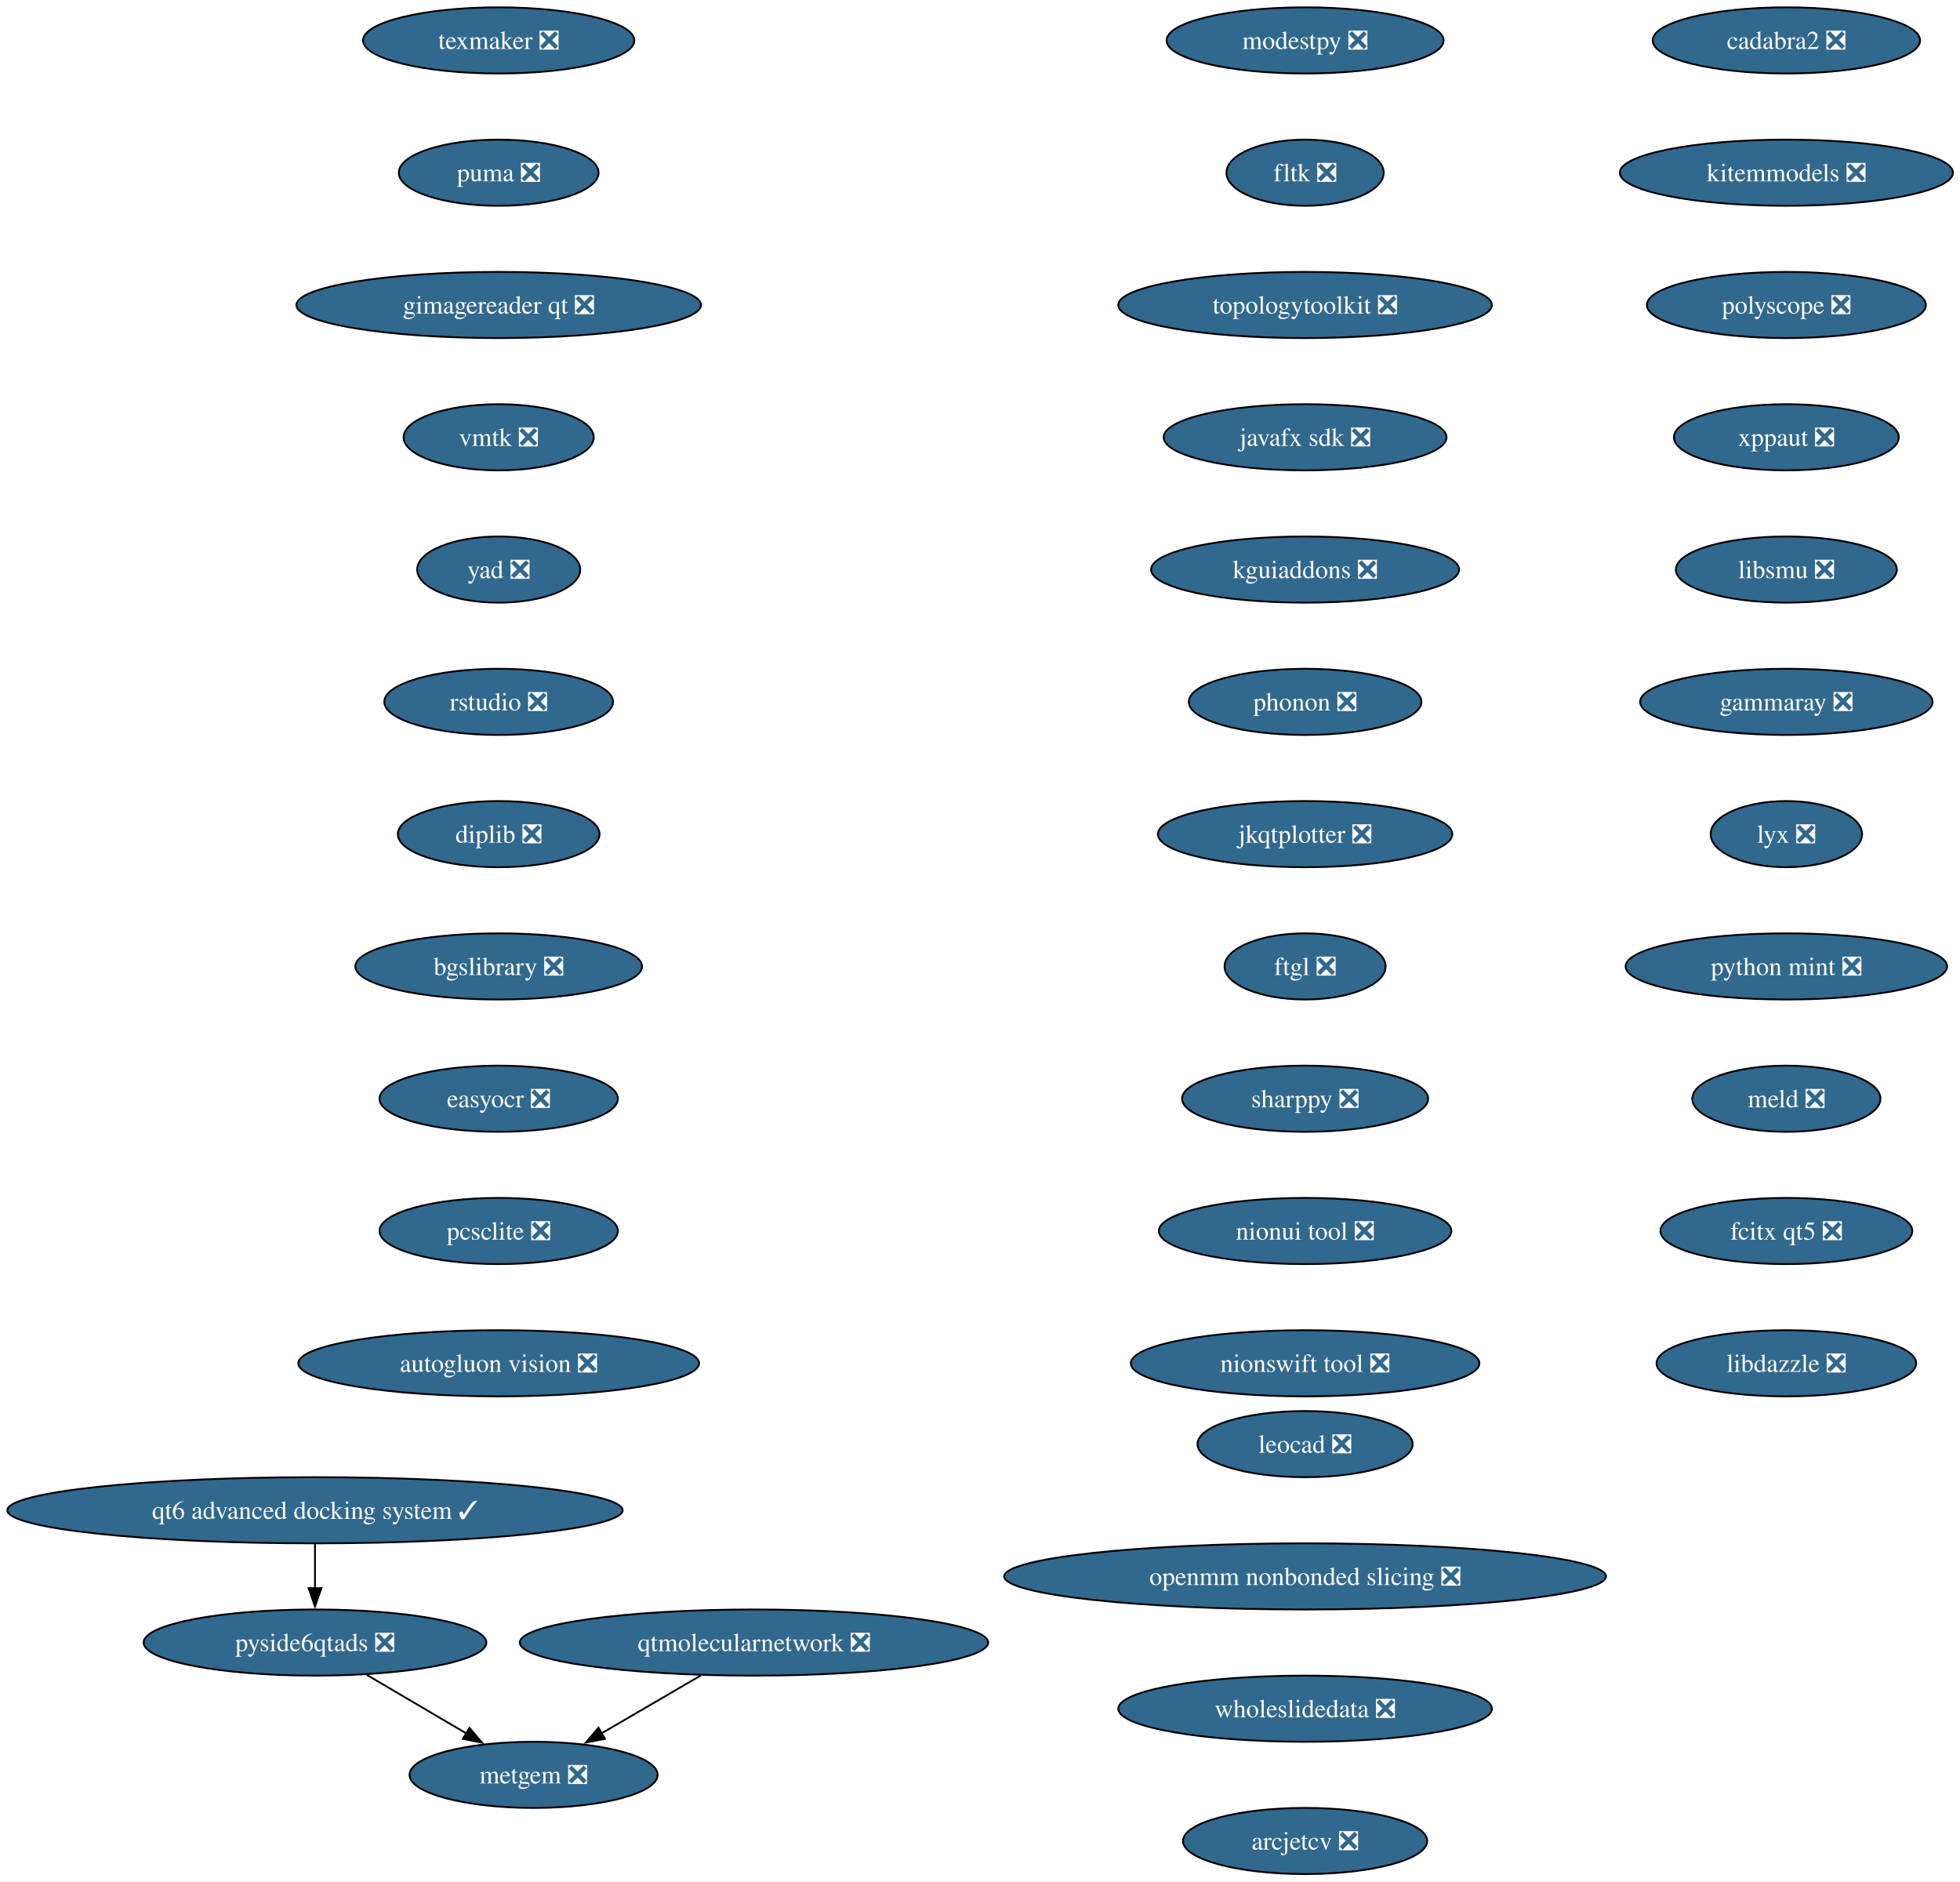
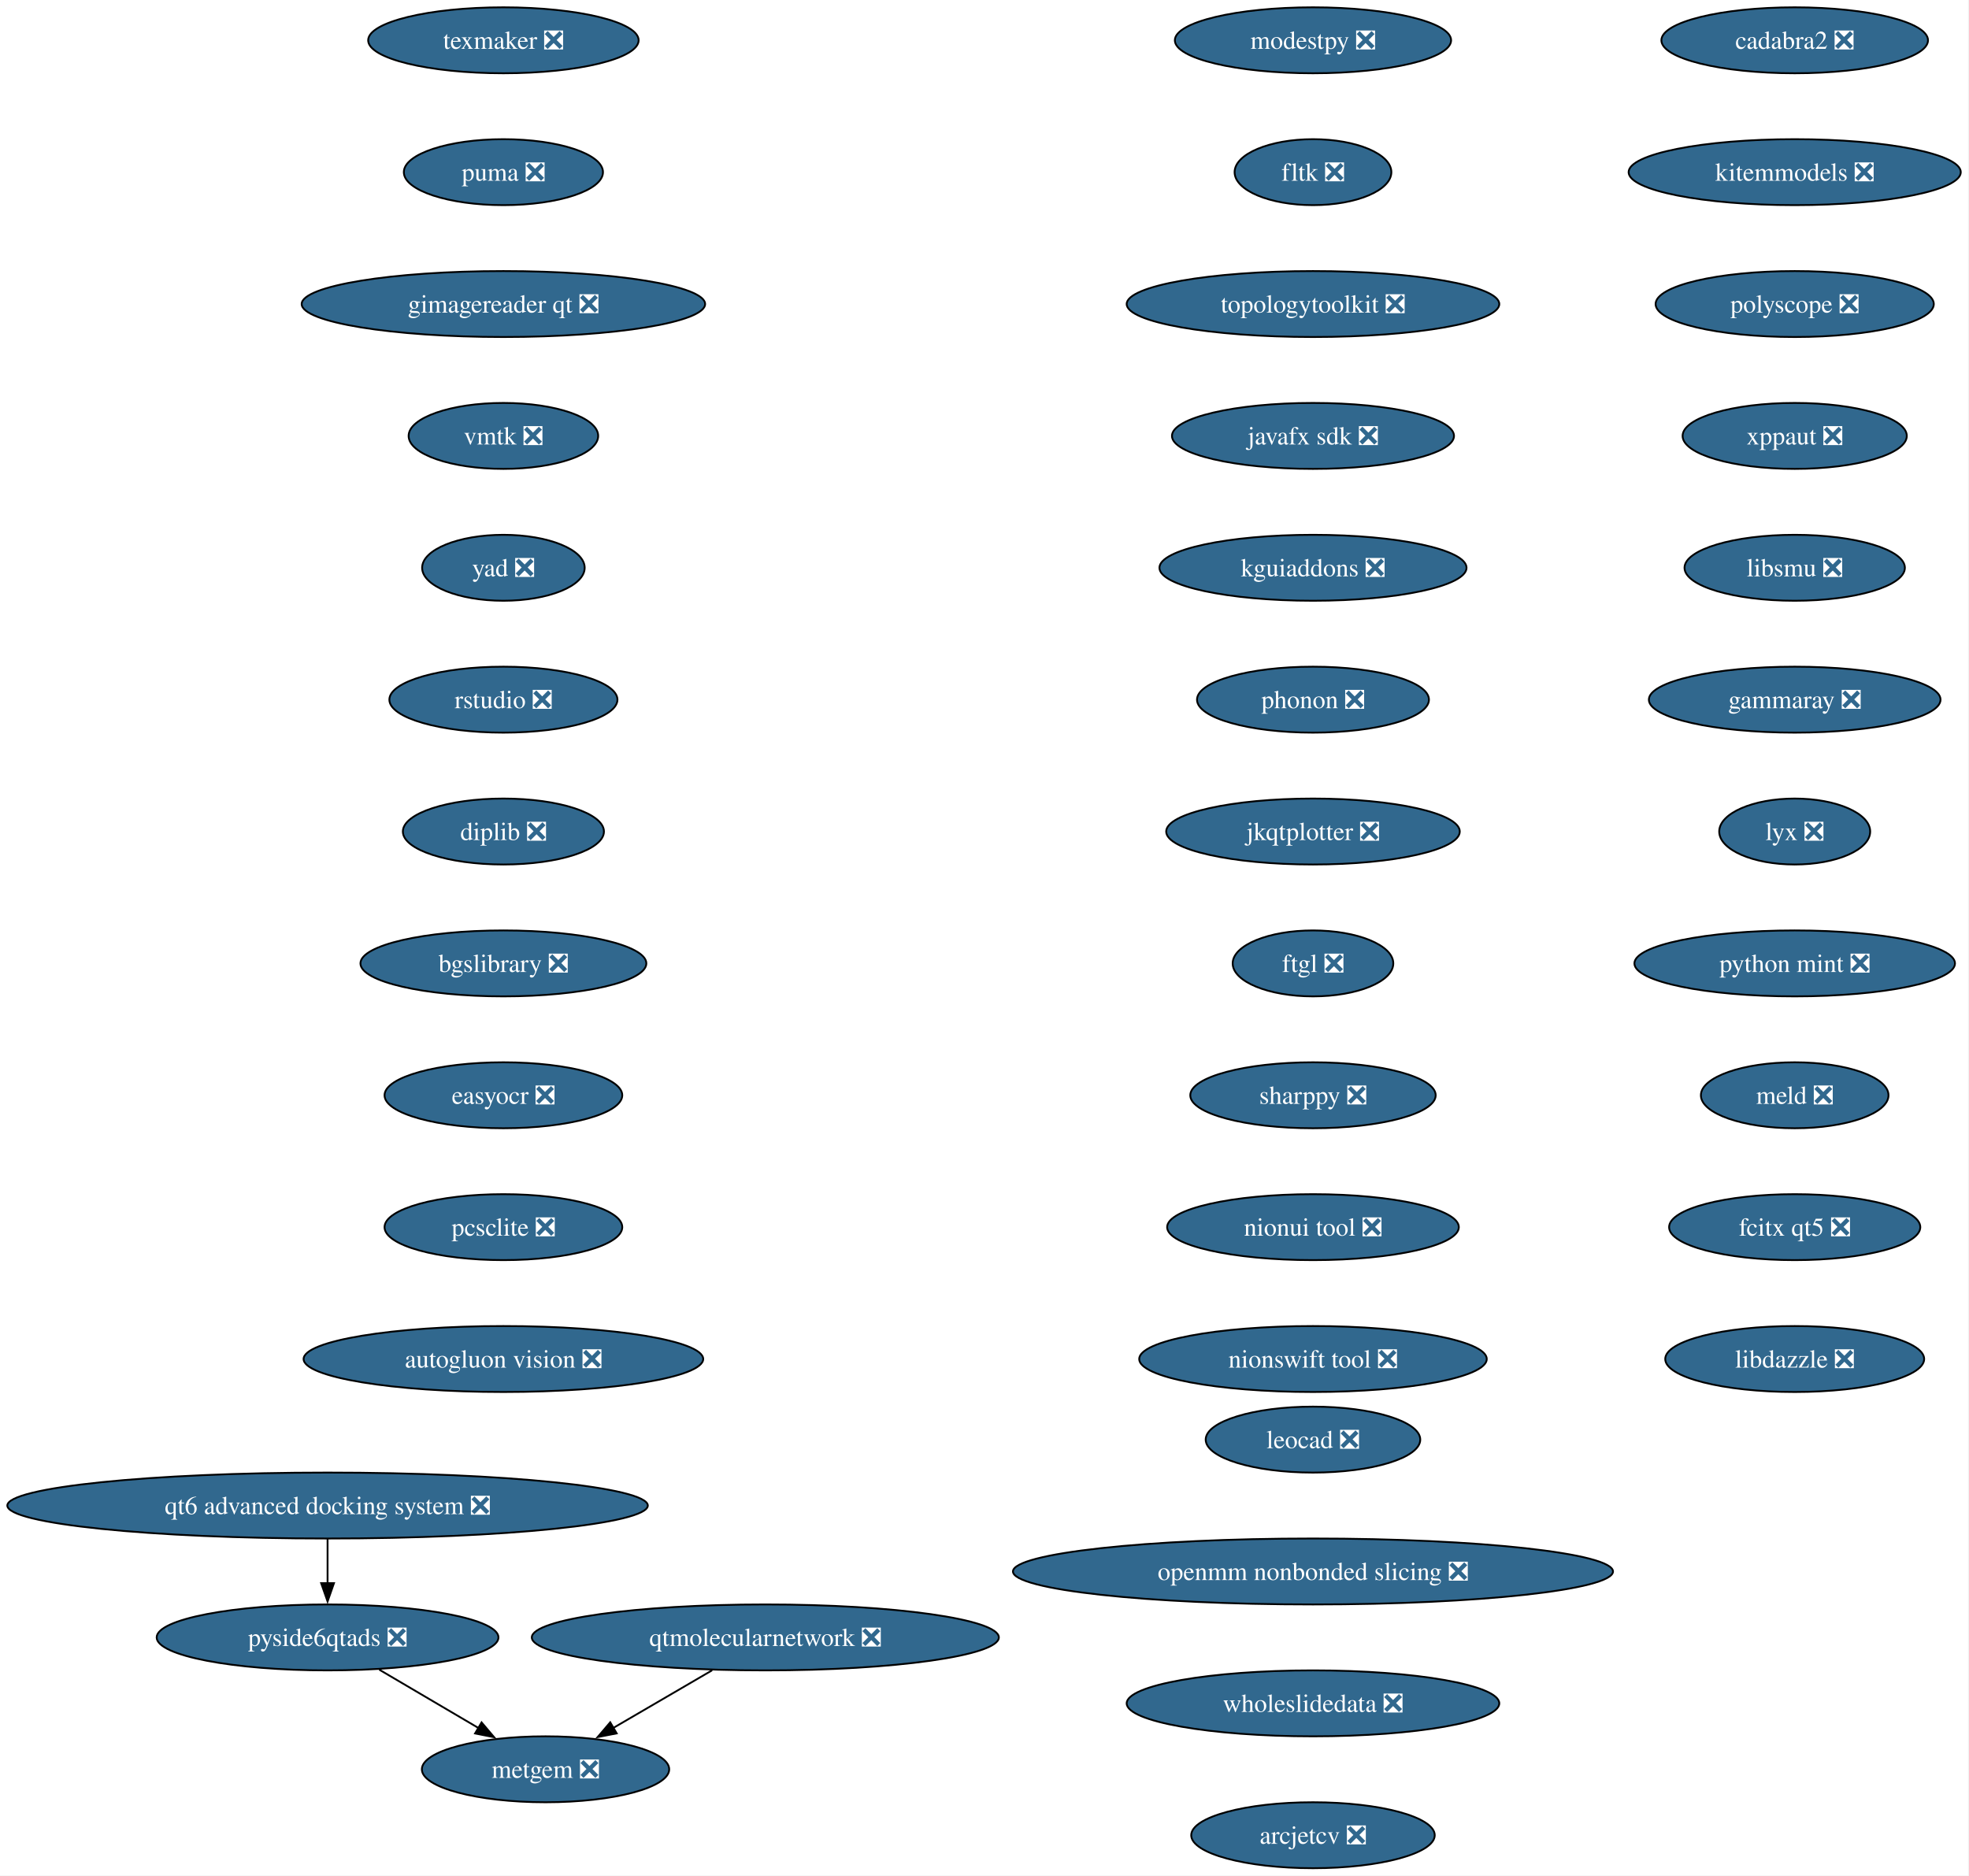
- <svg xmlns="http://www.w3.org/2000/svg" xmlns:xlink="http://www.w3.org/1999/xlink" width="1067pt" height="1024pt" viewBox="0.00 0.00 1067.00 1024.00">
+ <svg xmlns="http://www.w3.org/2000/svg" xmlns:xlink="http://www.w3.org/1999/xlink" width="1075pt" height="1024pt" viewBox="0.00 0.00 1075.00 1024.00">
  <g id="graph0" class="graph" transform="scale(1 1) rotate(0) translate(4 1020)">
-     <polygon fill="white" stroke="none" points="-4,4 -4,-1020 1063.15,-1020 1063.15,4 -4,4" />
+     <polygon fill="white" stroke="none" points="-4,4 -4,-1020 1070.51,-1020 1070.51,4 -4,4" />
    <g id="node1" class="node">
      <g id="a_node1">
        <a xlink:href="https://github.com/conda-forge/modestpy-feedstock/pull/5" xlink:title="modestpy ❎">
-           <ellipse fill="#31688e" stroke="black" cx="706.48" cy="-998" rx="75.41" ry="18" />
-           <text xml:space="preserve" text-anchor="middle" x="706.48" y="-993.33" font-family="Times,serif" font-size="14.00" fill="white">modestpy ❎</text>
+           <ellipse fill="#31688e" stroke="black" cx="712.84" cy="-998" rx="75.41" ry="18" />
+           <text xml:space="preserve" text-anchor="middle" x="712.84" y="-993.33" font-family="Times,serif" font-size="14.00" fill="white">modestpy ❎</text>
        </a>
      </g>
    </g>
    <g id="node2" class="node">
      <g id="a_node2">
        <a xlink:href="https://github.com/conda-forge/fltk-feedstock/pull/31" xlink:title="fltk ❎">
-           <ellipse fill="#31688e" stroke="black" cx="706.48" cy="-926" rx="42.79" ry="18" />
-           <text xml:space="preserve" text-anchor="middle" x="706.48" y="-921.33" font-family="Times,serif" font-size="14.00" fill="white">fltk ❎</text>
+           <ellipse fill="#31688e" stroke="black" cx="712.84" cy="-926" rx="42.79" ry="18" />
+           <text xml:space="preserve" text-anchor="middle" x="712.84" y="-921.33" font-family="Times,serif" font-size="14.00" fill="white">fltk ❎</text>
        </a>
      </g>
    </g>
    <g id="node3" class="node">
      <g id="a_node3">
        <a xlink:href="https://github.com/conda-forge/topologytoolkit-feedstock/pull/98" xlink:title="topologytoolkit ❎">
-           <ellipse fill="#31688e" stroke="black" cx="706.48" cy="-854" rx="101.71" ry="18" />
-           <text xml:space="preserve" text-anchor="middle" x="706.48" y="-849.33" font-family="Times,serif" font-size="14.00" fill="white">topologytoolkit ❎</text>
+           <ellipse fill="#31688e" stroke="black" cx="712.84" cy="-854" rx="101.71" ry="18" />
+           <text xml:space="preserve" text-anchor="middle" x="712.84" y="-849.33" font-family="Times,serif" font-size="14.00" fill="white">topologytoolkit ❎</text>
        </a>
      </g>
    </g>
    <g id="node4" class="node">
      <g id="a_node4">
        <a xlink:href="https://github.com/conda-forge/javafx-sdk-feedstock/pull/8" xlink:title="javafx sdk ❎">
-           <ellipse fill="#31688e" stroke="black" cx="706.48" cy="-782" rx="76.99" ry="18" />
-           <text xml:space="preserve" text-anchor="middle" x="706.48" y="-777.33" font-family="Times,serif" font-size="14.00" fill="white">javafx sdk ❎</text>
+           <ellipse fill="#31688e" stroke="black" cx="712.84" cy="-782" rx="76.99" ry="18" />
+           <text xml:space="preserve" text-anchor="middle" x="712.84" y="-777.33" font-family="Times,serif" font-size="14.00" fill="white">javafx sdk ❎</text>
        </a>
      </g>
    </g>
    <g id="node5" class="node">
      <g id="a_node5">
        <a xlink:href="https://github.com/conda-forge/kguiaddons-feedstock/pull/20" xlink:title="kguiaddons ❎">
-           <ellipse fill="#31688e" stroke="black" cx="706.48" cy="-710" rx="83.83" ry="18" />
-           <text xml:space="preserve" text-anchor="middle" x="706.48" y="-705.33" font-family="Times,serif" font-size="14.00" fill="white">kguiaddons ❎</text>
+           <ellipse fill="#31688e" stroke="black" cx="712.84" cy="-710" rx="83.83" ry="18" />
+           <text xml:space="preserve" text-anchor="middle" x="712.84" y="-705.33" font-family="Times,serif" font-size="14.00" fill="white">kguiaddons ❎</text>
        </a>
      </g>
    </g>
    <g id="node6" class="node">
      <g id="a_node6">
        <a xlink:href="https://github.com/conda-forge/phonon-feedstock/pull/9" xlink:title="phonon ❎">
-           <ellipse fill="#31688e" stroke="black" cx="706.48" cy="-638" rx="63.31" ry="18" />
-           <text xml:space="preserve" text-anchor="middle" x="706.48" y="-633.33" font-family="Times,serif" font-size="14.00" fill="white">phonon ❎</text>
+           <ellipse fill="#31688e" stroke="black" cx="712.84" cy="-638" rx="63.31" ry="18" />
+           <text xml:space="preserve" text-anchor="middle" x="712.84" y="-633.33" font-family="Times,serif" font-size="14.00" fill="white">phonon ❎</text>
        </a>
      </g>
    </g>
    <g id="node7" class="node">
      <g id="a_node7">
        <a xlink:href="https://github.com/conda-forge/jkqtplotter-feedstock/pull/6" xlink:title="jkqtplotter ❎">
-           <ellipse fill="#31688e" stroke="black" cx="706.48" cy="-566" rx="80.14" ry="18" />
-           <text xml:space="preserve" text-anchor="middle" x="706.48" y="-561.33" font-family="Times,serif" font-size="14.00" fill="white">jkqtplotter ❎</text>
+           <ellipse fill="#31688e" stroke="black" cx="712.84" cy="-566" rx="80.14" ry="18" />
+           <text xml:space="preserve" text-anchor="middle" x="712.84" y="-561.33" font-family="Times,serif" font-size="14.00" fill="white">jkqtplotter ❎</text>
        </a>
      </g>
    </g>
    <g id="node8" class="node">
      <g id="a_node8">
        <a xlink:href="https://github.com/conda-forge/ftgl-feedstock/pull/5" xlink:title="ftgl ❎">
-           <ellipse fill="#31688e" stroke="black" cx="706.48" cy="-494" rx="43.84" ry="18" />
-           <text xml:space="preserve" text-anchor="middle" x="706.48" y="-489.32" font-family="Times,serif" font-size="14.00" fill="white">ftgl ❎</text>
+           <ellipse fill="#31688e" stroke="black" cx="712.84" cy="-494" rx="43.84" ry="18" />
+           <text xml:space="preserve" text-anchor="middle" x="712.84" y="-489.32" font-family="Times,serif" font-size="14.00" fill="white">ftgl ❎</text>
        </a>
      </g>
    </g>
    <g id="node9" class="node">
      <g id="a_node9">
        <a xlink:href="https://github.com/conda-forge/sharppy-feedstock/pull/17" xlink:title="sharppy ❎">
-           <ellipse fill="#31688e" stroke="black" cx="706.48" cy="-422" rx="66.99" ry="18" />
-           <text xml:space="preserve" text-anchor="middle" x="706.48" y="-417.32" font-family="Times,serif" font-size="14.00" fill="white">sharppy ❎</text>
+           <ellipse fill="#31688e" stroke="black" cx="712.84" cy="-422" rx="66.99" ry="18" />
+           <text xml:space="preserve" text-anchor="middle" x="712.84" y="-417.32" font-family="Times,serif" font-size="14.00" fill="white">sharppy ❎</text>
        </a>
      </g>
    </g>
    <g id="node10" class="node">
      <g id="a_node10">
        <a xlink:href="https://github.com/conda-forge/nionui-tool-feedstock/pull/62" xlink:title="nionui tool ❎">
-           <ellipse fill="#31688e" stroke="black" cx="706.48" cy="-350" rx="79.62" ry="18" />
-           <text xml:space="preserve" text-anchor="middle" x="706.48" y="-345.32" font-family="Times,serif" font-size="14.00" fill="white">nionui tool ❎</text>
+           <ellipse fill="#31688e" stroke="black" cx="712.84" cy="-350" rx="79.62" ry="18" />
+           <text xml:space="preserve" text-anchor="middle" x="712.84" y="-345.32" font-family="Times,serif" font-size="14.00" fill="white">nionui tool ❎</text>
        </a>
      </g>
    </g>
    <g id="node11" class="node">
      <g id="a_node11">
        <a xlink:href="https://github.com/conda-forge/nionswift-tool-feedstock/pull/37" xlink:title="nionswift tool ❎">
-           <ellipse fill="#31688e" stroke="black" cx="706.48" cy="-278" rx="94.88" ry="18" />
-           <text xml:space="preserve" text-anchor="middle" x="706.48" y="-273.32" font-family="Times,serif" font-size="14.00" fill="white">nionswift tool ❎</text>
+           <ellipse fill="#31688e" stroke="black" cx="712.84" cy="-278" rx="94.88" ry="18" />
+           <text xml:space="preserve" text-anchor="middle" x="712.84" y="-273.32" font-family="Times,serif" font-size="14.00" fill="white">nionswift tool ❎</text>
        </a>
      </g>
    </g>
    <g id="node12" class="node">
      <g id="a_node12">
        <a xlink:href="https://github.com/conda-forge/cadabra2-feedstock/pull/45" xlink:title="cadabra2 ❎">
-           <ellipse fill="#31688e" stroke="black" cx="968.48" cy="-998" rx="72.78" ry="18" />
-           <text xml:space="preserve" text-anchor="middle" x="968.48" y="-993.33" font-family="Times,serif" font-size="14.00" fill="white">cadabra2 ❎</text>
+           <ellipse fill="#31688e" stroke="black" cx="975.84" cy="-998" rx="72.78" ry="18" />
+           <text xml:space="preserve" text-anchor="middle" x="975.84" y="-993.33" font-family="Times,serif" font-size="14.00" fill="white">cadabra2 ❎</text>
        </a>
      </g>
    </g>
    <g id="node13" class="node">
      <g id="a_node13">
        <a xlink:href="https://github.com/conda-forge/kitemmodels-feedstock/pull/34" xlink:title="kitemmodels ❎">
-           <ellipse fill="#31688e" stroke="black" cx="968.48" cy="-926" rx="90.67" ry="18" />
-           <text xml:space="preserve" text-anchor="middle" x="968.48" y="-921.33" font-family="Times,serif" font-size="14.00" fill="white">kitemmodels ❎</text>
+           <ellipse fill="#31688e" stroke="black" cx="975.84" cy="-926" rx="90.67" ry="18" />
+           <text xml:space="preserve" text-anchor="middle" x="975.84" y="-921.33" font-family="Times,serif" font-size="14.00" fill="white">kitemmodels ❎</text>
        </a>
      </g>
    </g>
    <g id="node14" class="node">
      <g id="a_node14">
        <a xlink:href="https://github.com/conda-forge/polyscope-feedstock/pull/44" xlink:title="polyscope ❎">
-           <ellipse fill="#31688e" stroke="black" cx="968.48" cy="-854" rx="75.94" ry="18" />
-           <text xml:space="preserve" text-anchor="middle" x="968.48" y="-849.33" font-family="Times,serif" font-size="14.00" fill="white">polyscope ❎</text>
+           <ellipse fill="#31688e" stroke="black" cx="975.84" cy="-854" rx="75.94" ry="18" />
+           <text xml:space="preserve" text-anchor="middle" x="975.84" y="-849.33" font-family="Times,serif" font-size="14.00" fill="white">polyscope ❎</text>
        </a>
      </g>
    </g>
    <g id="node15" class="node">
      <g id="a_node15">
        <a xlink:href="https://github.com/conda-forge/xppaut-feedstock/pull/1" xlink:title="xppaut ❎">
-           <ellipse fill="#31688e" stroke="black" cx="968.48" cy="-782" rx="61.2" ry="18" />
-           <text xml:space="preserve" text-anchor="middle" x="968.48" y="-777.33" font-family="Times,serif" font-size="14.00" fill="white">xppaut ❎</text>
+           <ellipse fill="#31688e" stroke="black" cx="975.84" cy="-782" rx="61.2" ry="18" />
+           <text xml:space="preserve" text-anchor="middle" x="975.84" y="-777.33" font-family="Times,serif" font-size="14.00" fill="white">xppaut ❎</text>
        </a>
      </g>
    </g>
    <g id="node16" class="node">
      <g id="a_node16">
        <a xlink:href="https://github.com/conda-forge/libsmu-feedstock/pull/19" xlink:title="libsmu ❎">
-           <ellipse fill="#31688e" stroke="black" cx="968.48" cy="-710" rx="60.15" ry="18" />
-           <text xml:space="preserve" text-anchor="middle" x="968.48" y="-705.33" font-family="Times,serif" font-size="14.00" fill="white">libsmu ❎</text>
+           <ellipse fill="#31688e" stroke="black" cx="975.84" cy="-710" rx="60.15" ry="18" />
+           <text xml:space="preserve" text-anchor="middle" x="975.84" y="-705.33" font-family="Times,serif" font-size="14.00" fill="white">libsmu ❎</text>
        </a>
      </g>
    </g>
    <g id="node17" class="node">
      <g id="a_node17">
        <a xlink:href="https://github.com/conda-forge/gammaray-feedstock/pull/7" xlink:title="gammaray ❎">
-           <ellipse fill="#31688e" stroke="black" cx="968.48" cy="-638" rx="79.62" ry="18" />
-           <text xml:space="preserve" text-anchor="middle" x="968.48" y="-633.33" font-family="Times,serif" font-size="14.00" fill="white">gammaray ❎</text>
+           <ellipse fill="#31688e" stroke="black" cx="975.84" cy="-638" rx="79.62" ry="18" />
+           <text xml:space="preserve" text-anchor="middle" x="975.84" y="-633.33" font-family="Times,serif" font-size="14.00" fill="white">gammaray ❎</text>
        </a>
      </g>
    </g>
    <g id="node18" class="node">
      <g id="a_node18">
        <a xlink:href="https://github.com/conda-forge/lyx-feedstock/pull/13" xlink:title="lyx ❎">
-           <ellipse fill="#31688e" stroke="black" cx="968.48" cy="-566" rx="41.21" ry="18" />
-           <text xml:space="preserve" text-anchor="middle" x="968.48" y="-561.33" font-family="Times,serif" font-size="14.00" fill="white">lyx ❎</text>
+           <ellipse fill="#31688e" stroke="black" cx="975.84" cy="-566" rx="41.21" ry="18" />
+           <text xml:space="preserve" text-anchor="middle" x="975.84" y="-561.33" font-family="Times,serif" font-size="14.00" fill="white">lyx ❎</text>
        </a>
      </g>
    </g>
    <g id="node19" class="node">
      <g id="a_node19">
        <a xlink:href="https://github.com/conda-forge/python-mint-feedstock/pull/82" xlink:title="python mint ❎">
-           <ellipse fill="#31688e" stroke="black" cx="968.48" cy="-494" rx="87.51" ry="18" />
-           <text xml:space="preserve" text-anchor="middle" x="968.48" y="-489.32" font-family="Times,serif" font-size="14.00" fill="white">python mint ❎</text>
+           <ellipse fill="#31688e" stroke="black" cx="975.84" cy="-494" rx="87.51" ry="18" />
+           <text xml:space="preserve" text-anchor="middle" x="975.84" y="-489.32" font-family="Times,serif" font-size="14.00" fill="white">python mint ❎</text>
        </a>
      </g>
    </g>
    <g id="node20" class="node">
      <g id="a_node20">
        <a xlink:href="https://github.com/conda-forge/meld-feedstock/pull/29" xlink:title="meld ❎">
-           <ellipse fill="#31688e" stroke="black" cx="968.48" cy="-422" rx="51.21" ry="18" />
-           <text xml:space="preserve" text-anchor="middle" x="968.48" y="-417.32" font-family="Times,serif" font-size="14.00" fill="white">meld ❎</text>
+           <ellipse fill="#31688e" stroke="black" cx="975.84" cy="-422" rx="51.21" ry="18" />
+           <text xml:space="preserve" text-anchor="middle" x="975.84" y="-417.32" font-family="Times,serif" font-size="14.00" fill="white">meld ❎</text>
        </a>
      </g>
    </g>
    <g id="node21" class="node">
      <g id="a_node21">
        <a xlink:href="https://github.com/conda-forge/fcitx-qt5-feedstock/pull/9" xlink:title="fcitx qt5 ❎">
-           <ellipse fill="#31688e" stroke="black" cx="968.48" cy="-350" rx="68.57" ry="18" />
-           <text xml:space="preserve" text-anchor="middle" x="968.48" y="-345.32" font-family="Times,serif" font-size="14.00" fill="white">fcitx qt5 ❎</text>
+           <ellipse fill="#31688e" stroke="black" cx="975.84" cy="-350" rx="68.57" ry="18" />
+           <text xml:space="preserve" text-anchor="middle" x="975.84" y="-345.32" font-family="Times,serif" font-size="14.00" fill="white">fcitx qt5 ❎</text>
        </a>
      </g>
    </g>
    <g id="node22" class="node">
      <g id="a_node22">
        <a xlink:href="https://github.com/conda-forge/libdazzle-feedstock/pull/6" xlink:title="libdazzle ❎">
-           <ellipse fill="#31688e" stroke="black" cx="968.48" cy="-278" rx="70.68" ry="18" />
-           <text xml:space="preserve" text-anchor="middle" x="968.48" y="-273.32" font-family="Times,serif" font-size="14.00" fill="white">libdazzle ❎</text>
+           <ellipse fill="#31688e" stroke="black" cx="975.84" cy="-278" rx="70.68" ry="18" />
+           <text xml:space="preserve" text-anchor="middle" x="975.84" y="-273.32" font-family="Times,serif" font-size="14.00" fill="white">libdazzle ❎</text>
        </a>
      </g>
    </g>
    <g id="node23" class="node">
      <g id="a_node23">
        <a xlink:href="https://github.com/conda-forge/texmaker-feedstock/pull/10" xlink:title="texmaker ❎">
-           <ellipse fill="#31688e" stroke="black" cx="267.48" cy="-998" rx="73.83" ry="18" />
-           <text xml:space="preserve" text-anchor="middle" x="267.48" y="-993.33" font-family="Times,serif" font-size="14.00" fill="white">texmaker ❎</text>
+           <ellipse fill="#31688e" stroke="black" cx="270.84" cy="-998" rx="73.83" ry="18" />
+           <text xml:space="preserve" text-anchor="middle" x="270.84" y="-993.33" font-family="Times,serif" font-size="14.00" fill="white">texmaker ❎</text>
        </a>
      </g>
    </g>
    <g id="node24" class="node">
      <g id="a_node24">
        <a xlink:href="https://github.com/conda-forge/puma-feedstock/pull/29" xlink:title="puma ❎">
-           <ellipse fill="#31688e" stroke="black" cx="267.48" cy="-926" rx="54.36" ry="18" />
-           <text xml:space="preserve" text-anchor="middle" x="267.48" y="-921.33" font-family="Times,serif" font-size="14.00" fill="white">puma ❎</text>
+           <ellipse fill="#31688e" stroke="black" cx="270.84" cy="-926" rx="54.36" ry="18" />
+           <text xml:space="preserve" text-anchor="middle" x="270.84" y="-921.33" font-family="Times,serif" font-size="14.00" fill="white">puma ❎</text>
        </a>
      </g>
    </g>
    <g id="node25" class="node">
      <g id="a_node25">
        <a xlink:href="https://github.com/conda-forge/gimagereader-qt-feedstock/pull/33" xlink:title="gimagereader qt ❎">
-           <ellipse fill="#31688e" stroke="black" cx="267.48" cy="-854" rx="110.13" ry="18" />
-           <text xml:space="preserve" text-anchor="middle" x="267.48" y="-849.33" font-family="Times,serif" font-size="14.00" fill="white">gimagereader qt ❎</text>
+           <ellipse fill="#31688e" stroke="black" cx="270.84" cy="-854" rx="110.13" ry="18" />
+           <text xml:space="preserve" text-anchor="middle" x="270.84" y="-849.33" font-family="Times,serif" font-size="14.00" fill="white">gimagereader qt ❎</text>
        </a>
      </g>
    </g>
    <g id="node26" class="node">
      <g id="a_node26">
        <a xlink:href="https://github.com/conda-forge/vmtk-feedstock/pull/39" xlink:title="vmtk ❎">
-           <ellipse fill="#31688e" stroke="black" cx="267.48" cy="-782" rx="51.74" ry="18" />
-           <text xml:space="preserve" text-anchor="middle" x="267.48" y="-777.33" font-family="Times,serif" font-size="14.00" fill="white">vmtk ❎</text>
+           <ellipse fill="#31688e" stroke="black" cx="270.84" cy="-782" rx="51.74" ry="18" />
+           <text xml:space="preserve" text-anchor="middle" x="270.84" y="-777.33" font-family="Times,serif" font-size="14.00" fill="white">vmtk ❎</text>
        </a>
      </g>
    </g>
    <g id="node27" class="node">
      <g id="a_node27">
        <a xlink:href="https://github.com/conda-forge/yad-feedstock/pull/12" xlink:title="yad ❎">
-           <ellipse fill="#31688e" stroke="black" cx="267.48" cy="-710" rx="44.37" ry="18" />
-           <text xml:space="preserve" text-anchor="middle" x="267.48" y="-705.33" font-family="Times,serif" font-size="14.00" fill="white">yad ❎</text>
+           <ellipse fill="#31688e" stroke="black" cx="270.84" cy="-710" rx="44.37" ry="18" />
+           <text xml:space="preserve" text-anchor="middle" x="270.84" y="-705.33" font-family="Times,serif" font-size="14.00" fill="white">yad ❎</text>
        </a>
      </g>
    </g>
    <g id="node28" class="node">
      <g id="a_node28">
        <a xlink:href="https://github.com/conda-forge/rstudio-feedstock/pull/47" xlink:title="rstudio ❎">
-           <ellipse fill="#31688e" stroke="black" cx="267.48" cy="-638" rx="62.26" ry="18" />
-           <text xml:space="preserve" text-anchor="middle" x="267.48" y="-633.33" font-family="Times,serif" font-size="14.00" fill="white">rstudio ❎</text>
+           <ellipse fill="#31688e" stroke="black" cx="270.84" cy="-638" rx="62.26" ry="18" />
+           <text xml:space="preserve" text-anchor="middle" x="270.84" y="-633.33" font-family="Times,serif" font-size="14.00" fill="white">rstudio ❎</text>
        </a>
      </g>
    </g>
    <g id="node29" class="node">
      <g id="a_node29">
        <a xlink:href="https://github.com/conda-forge/diplib-feedstock/pull/23" xlink:title="diplib ❎">
-           <ellipse fill="#31688e" stroke="black" cx="267.48" cy="-566" rx="54.89" ry="18" />
-           <text xml:space="preserve" text-anchor="middle" x="267.48" y="-561.33" font-family="Times,serif" font-size="14.00" fill="white">diplib ❎</text>
+           <ellipse fill="#31688e" stroke="black" cx="270.84" cy="-566" rx="54.89" ry="18" />
+           <text xml:space="preserve" text-anchor="middle" x="270.84" y="-561.33" font-family="Times,serif" font-size="14.00" fill="white">diplib ❎</text>
        </a>
      </g>
    </g>
    <g id="node30" class="node">
      <g id="a_node30">
        <a xlink:href="https://github.com/conda-forge/bgslibrary-feedstock/pull/16" xlink:title="bgslibrary ❎">
-           <ellipse fill="#31688e" stroke="black" cx="267.48" cy="-494" rx="78.04" ry="18" />
-           <text xml:space="preserve" text-anchor="middle" x="267.48" y="-489.32" font-family="Times,serif" font-size="14.00" fill="white">bgslibrary ❎</text>
+           <ellipse fill="#31688e" stroke="black" cx="270.84" cy="-494" rx="78.04" ry="18" />
+           <text xml:space="preserve" text-anchor="middle" x="270.84" y="-489.32" font-family="Times,serif" font-size="14.00" fill="white">bgslibrary ❎</text>
        </a>
      </g>
    </g>
    <g id="node33" class="node">
      <g id="a_node33">
        <a xlink:href="https://github.com/conda-forge/easyocr-feedstock/pull/16" xlink:title="easyocr ❎">
-           <ellipse fill="#31688e" stroke="black" cx="267.48" cy="-422" rx="64.89" ry="18" />
-           <text xml:space="preserve" text-anchor="middle" x="267.48" y="-417.32" font-family="Times,serif" font-size="14.00" fill="white">easyocr ❎</text>
+           <ellipse fill="#31688e" stroke="black" cx="270.84" cy="-422" rx="64.89" ry="18" />
+           <text xml:space="preserve" text-anchor="middle" x="270.84" y="-417.32" font-family="Times,serif" font-size="14.00" fill="white">easyocr ❎</text>
        </a>
      </g>
    </g>
    <g id="node31" class="node">
      <g id="a_node31">
        <a xlink:href="https://github.com/conda-forge/qtmolecularnetwork-feedstock/pull/29" xlink:title="qtmolecularnetwork ❎">
-           <ellipse fill="#31688e" stroke="black" cx="406.48" cy="-126" rx="127.49" ry="18" />
-           <text xml:space="preserve" text-anchor="middle" x="406.48" y="-121.33" font-family="Times,serif" font-size="14.00" fill="white">qtmolecularnetwork ❎</text>
+           <ellipse fill="#31688e" stroke="black" cx="413.84" cy="-126" rx="127.49" ry="18" />
+           <text xml:space="preserve" text-anchor="middle" x="413.84" y="-121.33" font-family="Times,serif" font-size="14.00" fill="white">qtmolecularnetwork ❎</text>
        </a>
      </g>
    </g>
    <g id="node32" class="node">
      <g id="a_node32">
        <a xlink:href="https://github.com/conda-forge/metgem-feedstock/pull/6" xlink:title="metgem ❎">
-           <ellipse fill="#31688e" stroke="black" cx="286.48" cy="-54" rx="67.52" ry="18" />
-           <text xml:space="preserve" text-anchor="middle" x="286.48" y="-49.33" font-family="Times,serif" font-size="14.00" fill="white">metgem ❎</text>
+           <ellipse fill="#31688e" stroke="black" cx="293.84" cy="-54" rx="67.52" ry="18" />
+           <text xml:space="preserve" text-anchor="middle" x="293.84" y="-49.33" font-family="Times,serif" font-size="14.00" fill="white">metgem ❎</text>
        </a>
      </g>
    </g>
    <g id="edge28" class="edge">
-       <path fill="none" stroke="black" d="M377.43,-108.05C361.2,-98.58 340.8,-86.68 323.43,-76.56" />
-       <polygon fill="black" stroke="black" points="325.32,-73.61 314.92,-71.59 321.8,-79.65 325.32,-73.61" />
+       <path fill="none" stroke="black" d="M384.8,-108.05C368.56,-98.58 348.16,-86.68 330.8,-76.56" />
+       <polygon fill="black" stroke="black" points="332.69,-73.61 322.29,-71.59 329.16,-79.65 332.69,-73.61" />
    </g>
    <g id="node34" class="node">
      <g id="a_node34">
        <a xlink:href="https://github.com/conda-forge/pcsclite-feedstock/pull/10" xlink:title="pcsclite ❎">
-           <ellipse fill="#31688e" stroke="black" cx="267.48" cy="-350" rx="64.89" ry="18" />
-           <text xml:space="preserve" text-anchor="middle" x="267.48" y="-345.32" font-family="Times,serif" font-size="14.00" fill="white">pcsclite ❎</text>
+           <ellipse fill="#31688e" stroke="black" cx="270.84" cy="-350" rx="64.89" ry="18" />
+           <text xml:space="preserve" text-anchor="middle" x="270.84" y="-345.32" font-family="Times,serif" font-size="14.00" fill="white">pcsclite ❎</text>
        </a>
      </g>
    </g>
    <g id="node35" class="node">
      <g id="a_node35">
        <a xlink:href="https://github.com/conda-forge/autogluon.vision-feedstock/pull/15" xlink:title="autogluon vision ❎">
-           <ellipse fill="#31688e" stroke="black" cx="267.48" cy="-278" rx="109.08" ry="18" />
-           <text xml:space="preserve" text-anchor="middle" x="267.48" y="-273.32" font-family="Times,serif" font-size="14.00" fill="white">autogluon vision ❎</text>
+           <ellipse fill="#31688e" stroke="black" cx="270.84" cy="-278" rx="109.08" ry="18" />
+           <text xml:space="preserve" text-anchor="middle" x="270.84" y="-273.32" font-family="Times,serif" font-size="14.00" fill="white">autogluon vision ❎</text>
        </a>
      </g>
    </g>
    <g id="node36" class="node">
      <g id="a_node36">
        <a xlink:href="https://github.com/conda-forge/leocad-feedstock/pull/8" xlink:title="leocad ❎">
-           <ellipse fill="#31688e" stroke="black" cx="706.48" cy="-234" rx="58.57" ry="18" />
-           <text xml:space="preserve" text-anchor="middle" x="706.48" y="-229.32" font-family="Times,serif" font-size="14.00" fill="white">leocad ❎</text>
+           <ellipse fill="#31688e" stroke="black" cx="712.84" cy="-234" rx="58.57" ry="18" />
+           <text xml:space="preserve" text-anchor="middle" x="712.84" y="-229.32" font-family="Times,serif" font-size="14.00" fill="white">leocad ❎</text>
        </a>
      </g>
    </g>
    <g id="node37" class="node">
      <g id="a_node37">
        <a xlink:href="https://github.com/conda-forge/openmm-nonbonded-slicing-feedstock/pull/14" xlink:title="openmm nonbonded slicing ❎">
-           <ellipse fill="#31688e" stroke="black" cx="706.48" cy="-162" rx="163.8" ry="18" />
-           <text xml:space="preserve" text-anchor="middle" x="706.48" y="-157.32" font-family="Times,serif" font-size="14.00" fill="white">openmm nonbonded slicing ❎</text>
+           <ellipse fill="#31688e" stroke="black" cx="712.84" cy="-162" rx="163.8" ry="18" />
+           <text xml:space="preserve" text-anchor="middle" x="712.84" y="-157.32" font-family="Times,serif" font-size="14.00" fill="white">openmm nonbonded slicing ❎</text>
        </a>
      </g>
    </g>
    <g id="node40" class="node">
      <g id="a_node40">
        <a xlink:href="https://github.com/conda-forge/wholeslidedata-feedstock/pull/4" xlink:title="wholeslidedata ❎">
-           <ellipse fill="#31688e" stroke="black" cx="706.48" cy="-90" rx="101.71" ry="18" />
-           <text xml:space="preserve" text-anchor="middle" x="706.48" y="-85.33" font-family="Times,serif" font-size="14.00" fill="white">wholeslidedata ❎</text>
+           <ellipse fill="#31688e" stroke="black" cx="712.84" cy="-90" rx="101.71" ry="18" />
+           <text xml:space="preserve" text-anchor="middle" x="712.84" y="-85.33" font-family="Times,serif" font-size="14.00" fill="white">wholeslidedata ❎</text>
        </a>
      </g>
    </g>
    <g id="node38" class="node">
      <g id="a_node38">
-         <a xlink:href="https://github.com/conda-forge/qt6-advanced-docking-system-feedstock/pull/32" xlink:title="qt6 advanced docking system ✓">
-           <ellipse fill="#31688e" stroke="black" cx="167.48" cy="-198" rx="167.48" ry="18" />
-           <text xml:space="preserve" text-anchor="middle" x="167.48" y="-193.32" font-family="Times,serif" font-size="14.00" fill="white">qt6 advanced docking system ✓</text>
+         <a xlink:href="https://github.com/conda-forge/qt6-advanced-docking-system-feedstock/pull/32" xlink:title="qt6 advanced docking system ❎">
+           <ellipse fill="#31688e" stroke="black" cx="174.84" cy="-198" rx="174.84" ry="18" />
+           <text xml:space="preserve" text-anchor="middle" x="174.84" y="-193.32" font-family="Times,serif" font-size="14.00" fill="white">qt6 advanced docking system ❎</text>
        </a>
      </g>
    </g>
    <g id="node39" class="node">
      <g id="a_node39">
        <a xlink:href="https://github.com/conda-forge/pyside6qtads-feedstock/pull/43" xlink:title="pyside6qtads ❎">
-           <ellipse fill="#31688e" stroke="black" cx="167.48" cy="-126" rx="93.3" ry="18" />
-           <text xml:space="preserve" text-anchor="middle" x="167.48" y="-121.33" font-family="Times,serif" font-size="14.00" fill="white">pyside6qtads ❎</text>
+           <ellipse fill="#31688e" stroke="black" cx="174.84" cy="-126" rx="93.3" ry="18" />
+           <text xml:space="preserve" text-anchor="middle" x="174.84" y="-121.33" font-family="Times,serif" font-size="14.00" fill="white">pyside6qtads ❎</text>
        </a>
      </g>
    </g>
    <g id="edge33" class="edge">
-       <path fill="none" stroke="black" d="M167.48,-179.7C167.48,-172.41 167.48,-163.73 167.48,-155.54" />
-       <polygon fill="black" stroke="black" points="170.98,-155.62 167.48,-145.62 163.98,-155.62 170.98,-155.62" />
+       <path fill="none" stroke="black" d="M174.84,-179.7C174.84,-172.41 174.84,-163.73 174.84,-155.54" />
+       <polygon fill="black" stroke="black" points="178.34,-155.62 174.84,-145.62 171.34,-155.62 178.34,-155.62" />
    </g>
    <g id="edge34" class="edge">
-       <path fill="none" stroke="black" d="M195.68,-108.41C211.88,-98.88 232.41,-86.8 249.85,-76.55" />
-       <polygon fill="black" stroke="black" points="251.56,-79.6 258.4,-71.52 248.01,-73.57 251.56,-79.6" />
+       <path fill="none" stroke="black" d="M203.05,-108.41C219.25,-98.88 239.78,-86.8 257.22,-76.55" />
+       <polygon fill="black" stroke="black" points="258.92,-79.6 265.77,-71.52 255.37,-73.57 258.92,-79.6" />
    </g>
    <g id="node41" class="node">
      <g id="a_node41">
        <a xlink:href="https://github.com/conda-forge/arcjetcv-feedstock/pull/15" xlink:title="arcjetcv ❎">
-           <ellipse fill="#31688e" stroke="black" cx="706.48" cy="-18" rx="66.47" ry="18" />
-           <text xml:space="preserve" text-anchor="middle" x="706.48" y="-13.32" font-family="Times,serif" font-size="14.00" fill="white">arcjetcv ❎</text>
+           <ellipse fill="#31688e" stroke="black" cx="712.84" cy="-18" rx="66.47" ry="18" />
+           <text xml:space="preserve" text-anchor="middle" x="712.84" y="-13.32" font-family="Times,serif" font-size="14.00" fill="white">arcjetcv ❎</text>
        </a>
      </g>
    </g>
  </g>
</svg>
